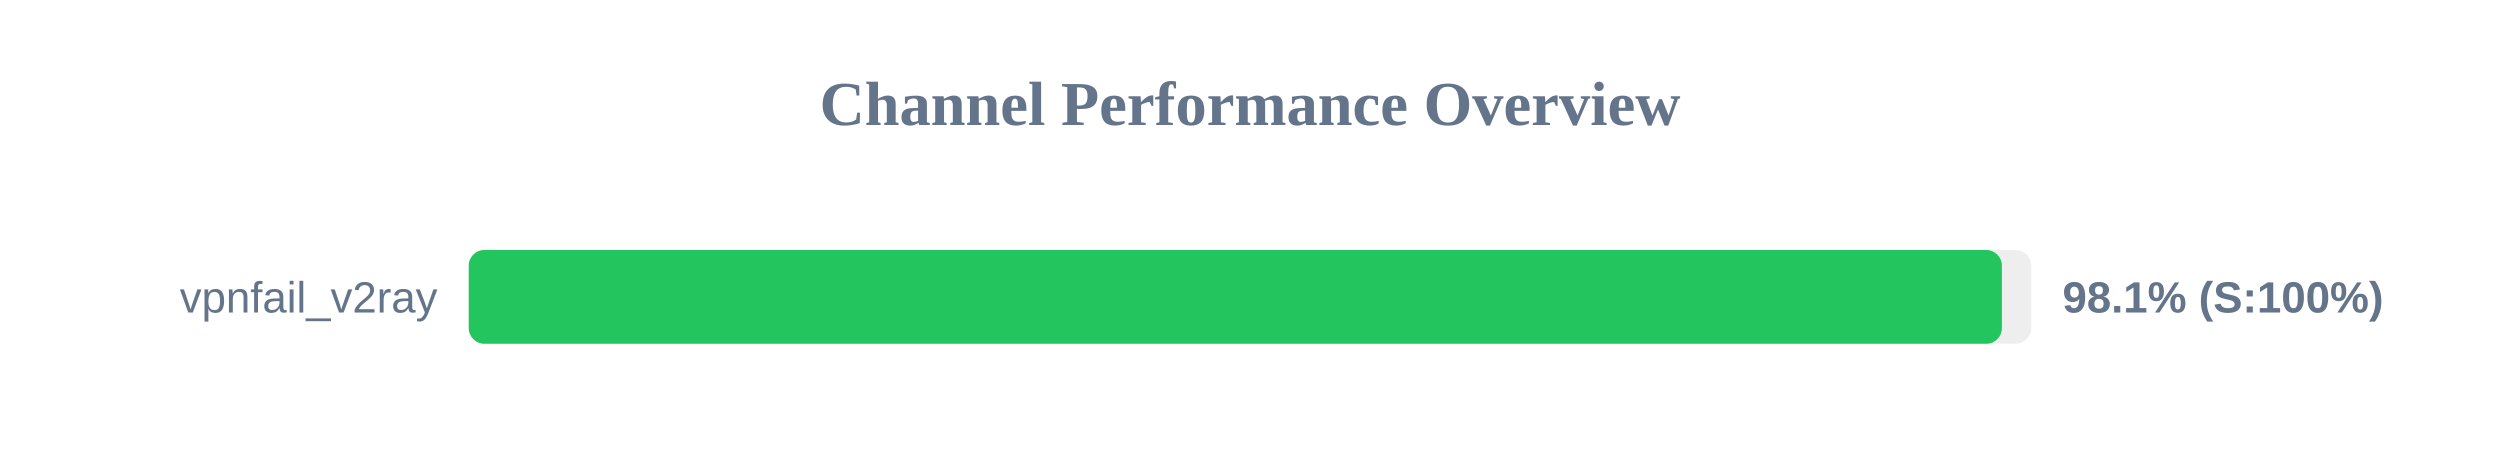
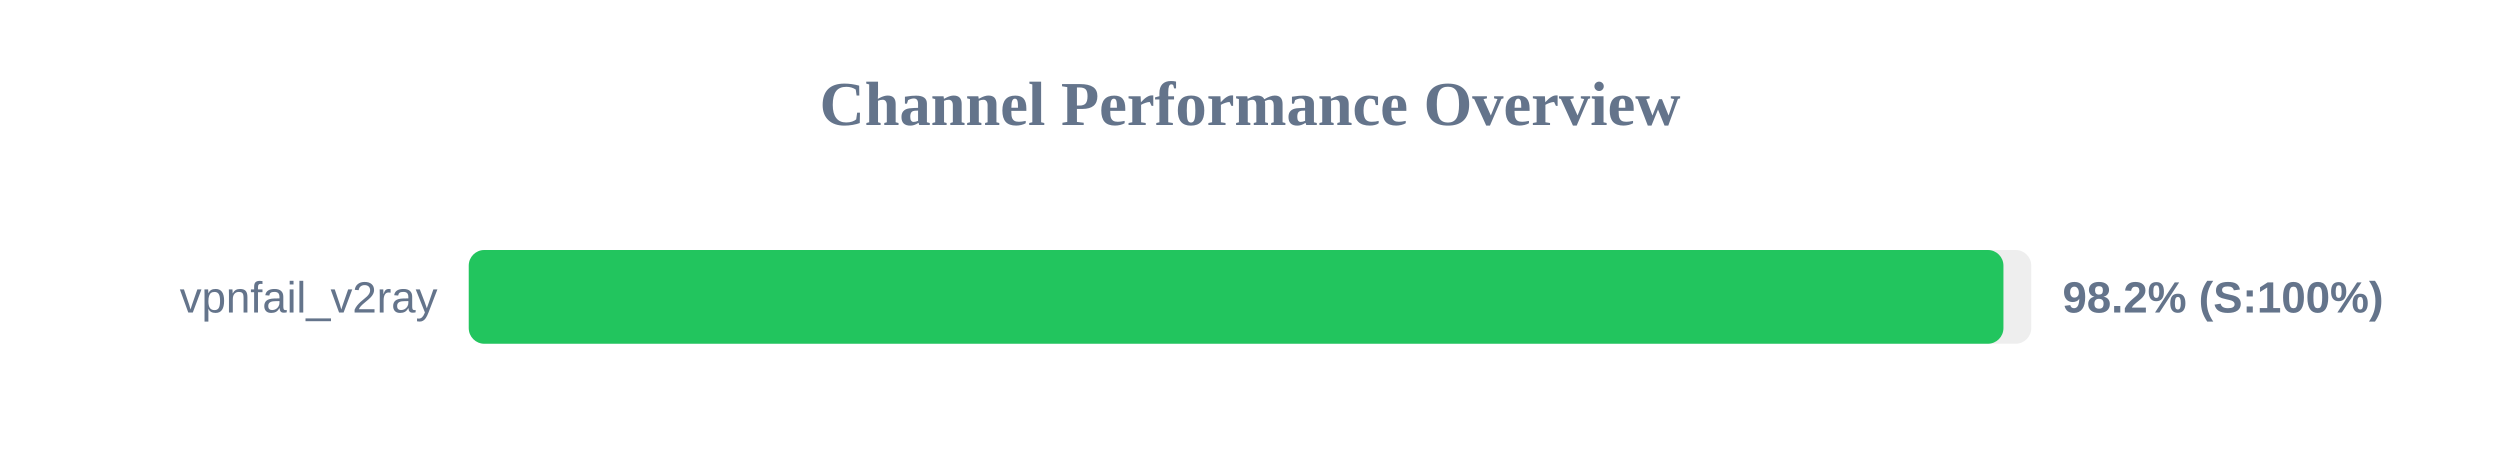
<svg xmlns="http://www.w3.org/2000/svg" width="800" height="150" version="1.1">
  <style>
        .row { font: 14px Arial; fill: #64748b; }
        .score { font: bold 14px Arial; fill: #64748b; }
    </style>
  <text x="400" y="40" text-anchor="middle" font-size="20px" font-weight="bold" fill="#64748b">Channel Performance Overview</text>
  <rect x="150" y="80" width="500" height="30" fill="#eee" rx="5" />
-   <rect x="150" y="80" width="490.6" height="30" fill="#22c55e" rx="5" />
+   <rect x="150" y="80" width="491.1" height="30" fill="#22c55e" rx="5" />
  <text x="140" y="100" text-anchor="end" class="row">vpnfail_v2ray</text>
-   <text x="660" y="100" text-anchor="start" class="score">98.1% (S:100%)</text>
+   <text x="660" y="100" text-anchor="start" class="score">98.2% (S:100%)</text>
</svg>
